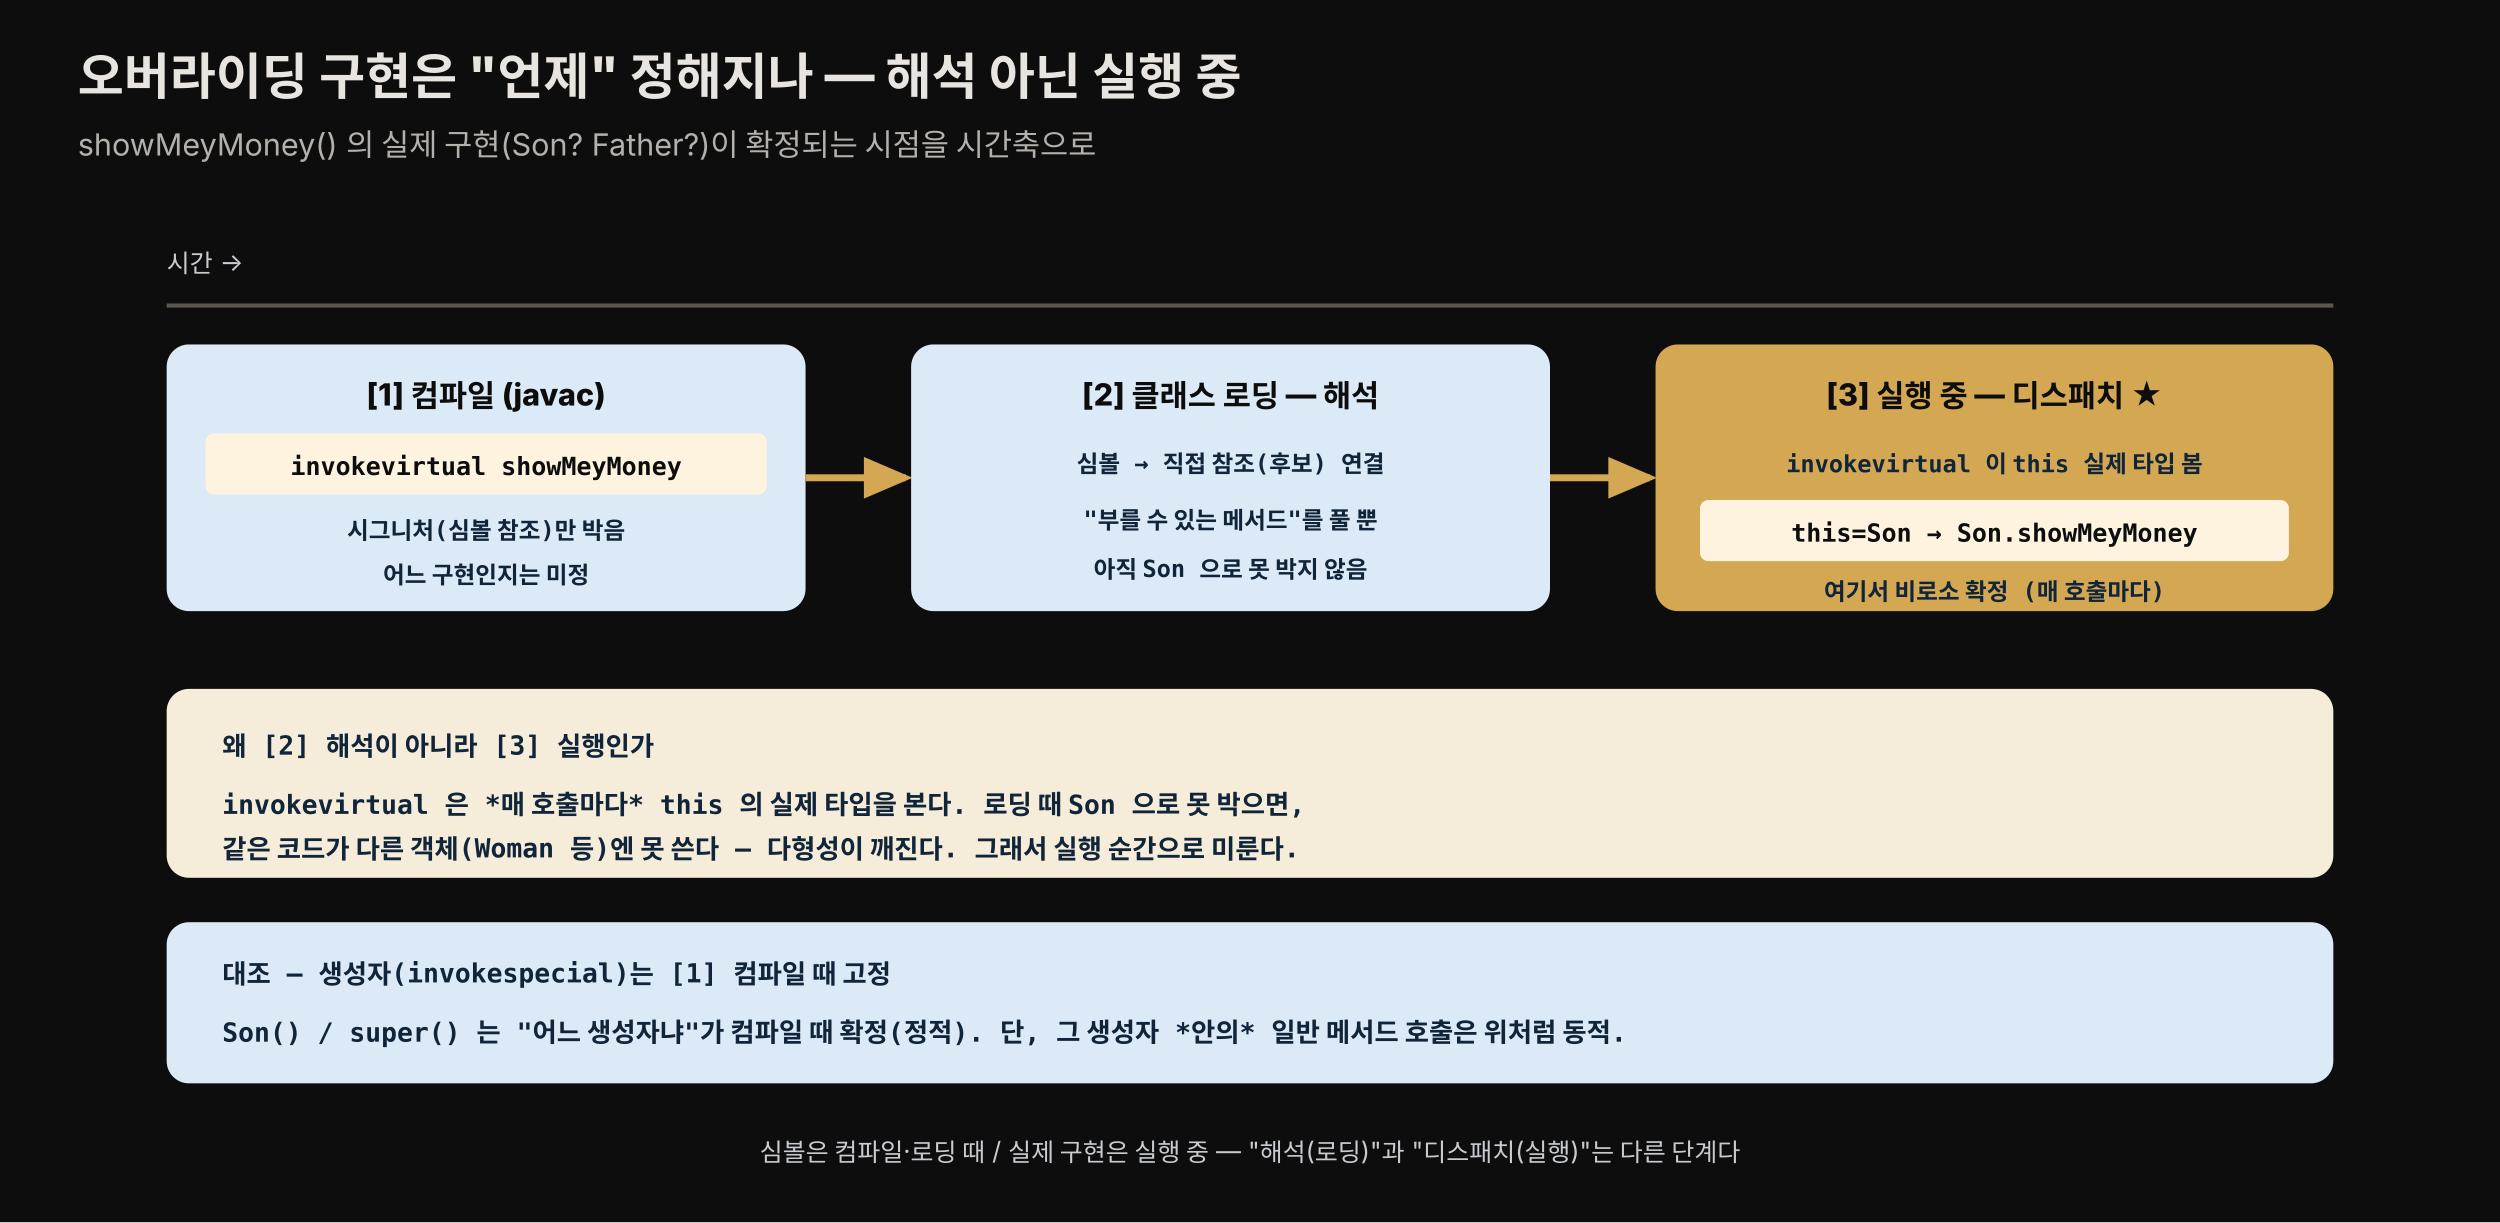
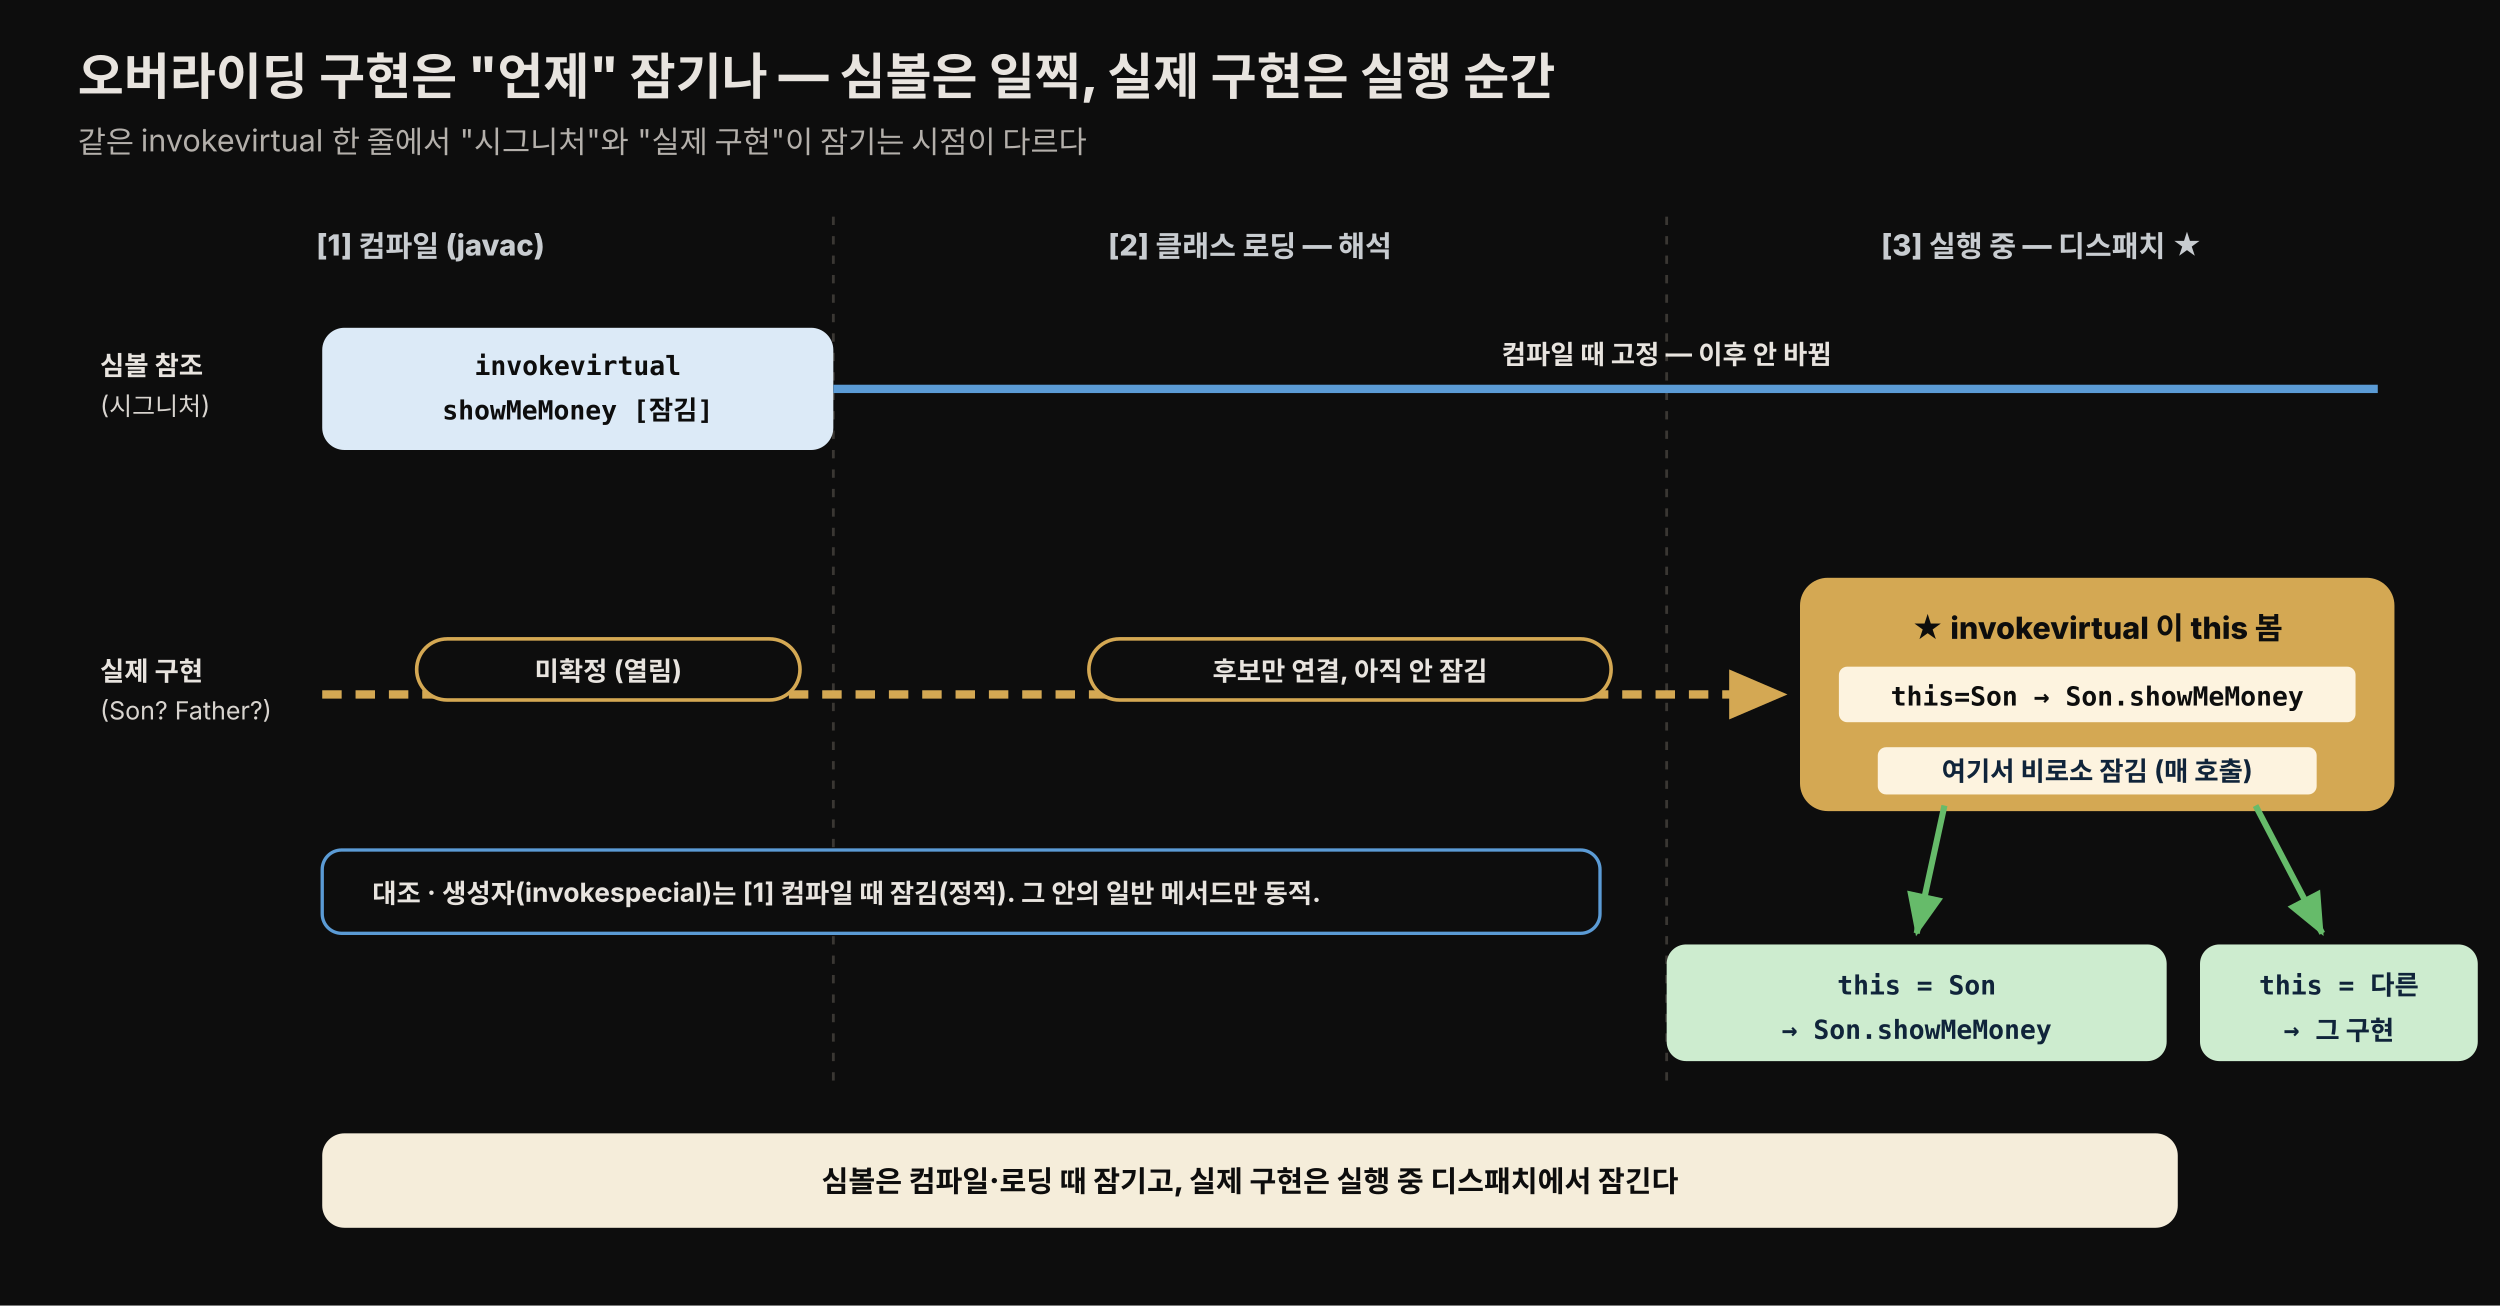
- <svg xmlns="http://www.w3.org/2000/svg" viewBox="0 0 900 440" width="100%" role="img" font-family="'Pretendard', -apple-system, 'Apple SD Gothic Neo', 'Noto Sans KR', sans-serif">
+ <svg xmlns="http://www.w3.org/2000/svg" viewBox="0 0 900 470" width="100%" role="img" font-family="'Pretendard', -apple-system, 'Apple SD Gothic Neo', 'Noto Sans KR', sans-serif">
  <defs>
    <style>
      .title{font-size:18px;font-weight:800;fill:#e8e4df}
      .sub{font-size:11px;fill:#b4b0ab}
-       .stage{font-size:11px;font-weight:800;fill:#0d0d0d}
-       .node{font-size:9.5px;font-weight:700;fill:#10243a;font-family:'JetBrains Mono',monospace}
-       .nd2{font-size:8.5px;font-weight:700;fill:#10243a;font-family:'JetBrains Mono',monospace}
-       .key{font-size:9px;font-weight:800;fill:#0d0d0d;font-family:'JetBrains Mono',monospace}
-       .when{font-size:9px;fill:#c8ccd0}
+       .axis{font-size:10.5px;font-weight:800;fill:#c8ccd0}
+       .track{font-size:11px;font-weight:800;fill:#0d0d0d}
+       .mono{font-size:9.5px;font-weight:700;fill:#10243a;font-family:'JetBrains Mono',monospace}
+       .monoK{font-size:9.5px;font-weight:800;fill:#0d0d0d;font-family:'JetBrains Mono',monospace}
+       .lbl{font-size:9.5px;font-weight:700;fill:#e8e4df}
+       .lblD{font-size:9.5px;font-weight:700;fill:#10243a}
+       .note{font-size:9px;fill:#d8d4cf}
      .foot{font-size:10.5px;font-weight:800;fill:#0d0d0d}
    </style>
-     <marker id="a" markerWidth="10" markerHeight="10" refX="6" refY="3" orient="auto">
+     <marker id="arr" markerWidth="11" markerHeight="11" refX="6.5" refY="3" orient="auto">
      <path d="M0,0 L7,3 L0,6 z" fill="#d4a853" />
    </marker>
+     <marker id="arrG" markerWidth="11" markerHeight="11" refX="6.5" refY="3" orient="auto">
+       <path d="M0,0 L7,3 L0,6 z" fill="#66bb6a" />
+     </marker>
  </defs>
-   <rect x="0" y="0" width="900" height="440" fill="#0d0d0d" />
-   <text x="28" y="34" class="title">오버라이딩 구현은 "언제" 정해지나 — 해석 아닌 실행 중</text>
-   <text x="28" y="56" class="sub">showMeyMoney() 의 실제 구현(Son? Father?)이 확정되는 시점을 시간축으로</text>
-   <line x1="60" y1="110" x2="840" y2="110" stroke="#5a554f" stroke-width="1.5" />
-   <text x="60" y="98" class="when">시간 →</text>
-   <rect x="60" y="124" width="230" height="96" rx="8" fill="#dceaf7" />
-   <text x="175" y="146" class="stage" text-anchor="middle">[1] 컴파일 (javac)</text>
-   <rect x="74" y="156" width="202" height="22" rx="3" fill="#fdf3df" />
-   <text x="175" y="171" class="key" text-anchor="middle">invokevirtual showMeyMoney</text>
-   <text x="175" y="194" class="nd2" text-anchor="middle">시그니처(심볼 참조)만 박음</text>
-   <text x="175" y="210" class="nd2" text-anchor="middle">어느 구현인지는 미정</text>
-   <line x1="290" y1="172" x2="326" y2="172" stroke="#d4a853" stroke-width="2.5" marker-end="url(#a)" />
-   <rect x="328" y="124" width="230" height="96" rx="8" fill="#dceaf7" />
-   <text x="443" y="146" class="stage" text-anchor="middle">[2] 클래스 로딩 — 해석</text>
-   <text x="443" y="170" class="nd2" text-anchor="middle">심볼 → 직접 참조(후보) 연결</text>
-   <text x="443" y="190" class="nd2" text-anchor="middle">"부를 수 있는 메서드"를 풀 뿐</text>
-   <text x="443" y="208" class="nd2" text-anchor="middle">아직 Son 으로 못 박지 않음</text>
-   <line x1="558" y1="172" x2="594" y2="172" stroke="#d4a853" stroke-width="2.5" marker-end="url(#a)" />
-   <rect x="596" y="124" width="244" height="96" rx="8" fill="rgb(212,168,83)" />
-   <text x="718" y="146" class="stage" text-anchor="middle">[3] 실행 중 — 디스패치 ★</text>
-   <text x="718" y="170" class="nd2" text-anchor="middle">invokevirtual 이 this 실제 타입 봄</text>
-   <rect x="612" y="180" width="212" height="22" rx="3" fill="#fdf3df" />
-   <text x="718" y="195" class="key" text-anchor="middle">this=Son → Son.showMeyMoney</text>
-   <text x="718" y="216" class="nd2" text-anchor="middle">여기서 비로소 확정 (매 호출마다)</text>
-   <rect x="60" y="248" width="780" height="68" rx="8" fill="#f5edda" />
-   <text x="80" y="272" class="node" font-size="10.5" font-weight="800">왜 [2] 해석이 아니라 [3] 실행인가</text>
-   <text x="80" y="293" class="node" font-size="10">invokevirtual 은 *매 호출마다* this 의 실제 타입을 본다. 로딩 때 Son 으로 못 박으면,</text>
-   <text x="80" y="309" class="node" font-size="10">같은 코드가 다른 객체(Woman 등)엔 못 쓴다 — 다형성이 깨진다. 그래서 실행 순간으로 미룬다.</text>
-   <rect x="60" y="332" width="780" height="58" rx="8" fill="#dceaf7" />
-   <text x="80" y="354" class="node" fill="#10243a" font-weight="800">대조 — 생성자(invokespecial)는 [1] 컴파일 때 고정</text>
-   <text x="80" y="375" class="node" fill="#10243a" font-size="9.5">Son() / super() 는 "어느 생성자냐"가 컴파일 때 확정(정적). 단, 그 생성자 *안의* 일반 메서드 호출은 위처럼 동적.</text>
-   <text x="450" y="418" class="when" text-anchor="middle" font-size="10">심볼은 컴파일·로딩 때 / 실제 구현은 실행 중 — "해석(로딩)"과 "디스패치(실행)"는 다른 단계다</text>
+   <rect x="0" y="0" width="900" height="470" fill="#0d0d0d" />
+   <text x="28" y="34" class="title">오버라이딩 구현은 "언제" 잠기나 — 심볼은 일찍, 실제 구현은 실행 순간</text>
+   <text x="28" y="55" class="sub">같은 invokevirtual 한 줄에서 "시그니처"와 "실제 구현"이 잠기는 시점이 다르다</text>
+   <text x="155" y="92" class="axis" text-anchor="middle">[1] 컴파일 (javac)</text>
+   <text x="450" y="92" class="axis" text-anchor="middle">[2] 클래스 로딩 — 해석</text>
+   <text x="735" y="92" class="axis" text-anchor="middle">[3] 실행 중 — 디스패치 ★</text>
+   <line x1="300" y1="78" x2="300" y2="392" stroke="#3a3733" stroke-width="1" stroke-dasharray="3 4" />
+   <line x1="600" y1="78" x2="600" y2="392" stroke="#3a3733" stroke-width="1" stroke-dasharray="3 4" />
+   <text x="36" y="135" class="lbl">심볼 참조</text>
+   <text x="36" y="149" class="note">(시그니처)</text>
+   <rect x="116" y="118" width="184" height="44" rx="8" fill="#dceaf7" />
+   <text x="208" y="135" class="monoK" text-anchor="middle">invokevirtual</text>
+   <text x="208" y="151" class="monoK" text-anchor="middle">showMeMoney [잠김]</text>
+   <line x1="300" y1="140" x2="856" y2="140" stroke="#5b9bd5" stroke-width="3" />
+   <text x="600" y="131" class="lbl" text-anchor="middle" fill="#9ac3e8">컴파일 때 고정 — 이후 안 바뀜</text>
+   <text x="36" y="245" class="lbl">실제 구현</text>
+   <text x="36" y="259" class="note">(Son? Father?)</text>
+   <line x1="116" y1="250" x2="642" y2="250" stroke="#d4a853" stroke-width="3" stroke-dasharray="7 5" marker-end="url(#arr)" />
+   <rect x="150" y="230" width="138" height="22" rx="11" fill="#0d0d0d" stroke="#d4a853" stroke-width="1.3" />
+   <text x="219" y="245" class="lbl" text-anchor="middle" fill="#e8c98a">미확정 (열림)</text>
+   <rect x="392" y="230" width="188" height="22" rx="11" fill="#0d0d0d" stroke="#d4a853" stroke-width="1.3" />
+   <text x="486" y="245" class="lbl" text-anchor="middle" fill="#e8c98a">후보만 연결, 아직 안 잠김</text>
+   <rect x="648" y="208" width="214" height="84" rx="10" fill="rgb(212,168,83)" />
+   <text x="755" y="230" class="track" text-anchor="middle" font-size="12">★ invokevirtual 이 this 봄</text>
+   <rect x="662" y="240" width="186" height="20" rx="3" fill="#fdf3df" />
+   <text x="755" y="254" class="monoK" text-anchor="middle">this=Son → Son.showMeMoney</text>
+   <rect x="676" y="269" width="158" height="17" rx="3" fill="#fdf3df" />
+   <text x="755" y="281" class="lblD" text-anchor="middle" font-weight="800">여기서 비로소 잠김 (매 호출)</text>
+   <line x1="700" y1="290" x2="690" y2="336" stroke="#66bb6a" stroke-width="2.2" marker-end="url(#arrG)" />
+   <line x1="812" y1="290" x2="836" y2="336" stroke="#66bb6a" stroke-width="2.2" marker-end="url(#arrG)" />
+   <rect x="600" y="340" width="180" height="42" rx="7" fill="#cdeccf" />
+   <text x="690" y="358" class="mono" fill="#14521d" text-anchor="middle">this = Son</text>
+   <text x="690" y="374" class="mono" fill="#14521d" text-anchor="middle">→ Son.showMeMoney</text>
+   <rect x="792" y="340" width="100" height="42" rx="7" fill="#cdeccf" />
+   <text x="842" y="358" class="mono" fill="#14521d" text-anchor="middle">this = 다른</text>
+   <text x="842" y="374" class="mono" fill="#14521d" text-anchor="middle">→ 그 구현</text>
+   <rect x="116" y="306" width="460" height="30" rx="7" fill="#0d0d0d" stroke="#5b9bd5" stroke-width="1.2" />
+   <text x="134" y="325" class="lbl" fill="#9ac3e8">대조 · 생성자(invokespecial)는 [1] 컴파일 때 잠김(정적). 그 안의 일반 메서드만 동적.</text>
+   <rect x="116" y="408" width="668" height="34" rx="8" fill="#f5edda" />
+   <text x="450" y="429" class="foot" text-anchor="middle">심볼은 컴파일·로딩 때 잠기고, 실제 구현은 실행 중 디스패치에서 잠긴다</text>
</svg>
